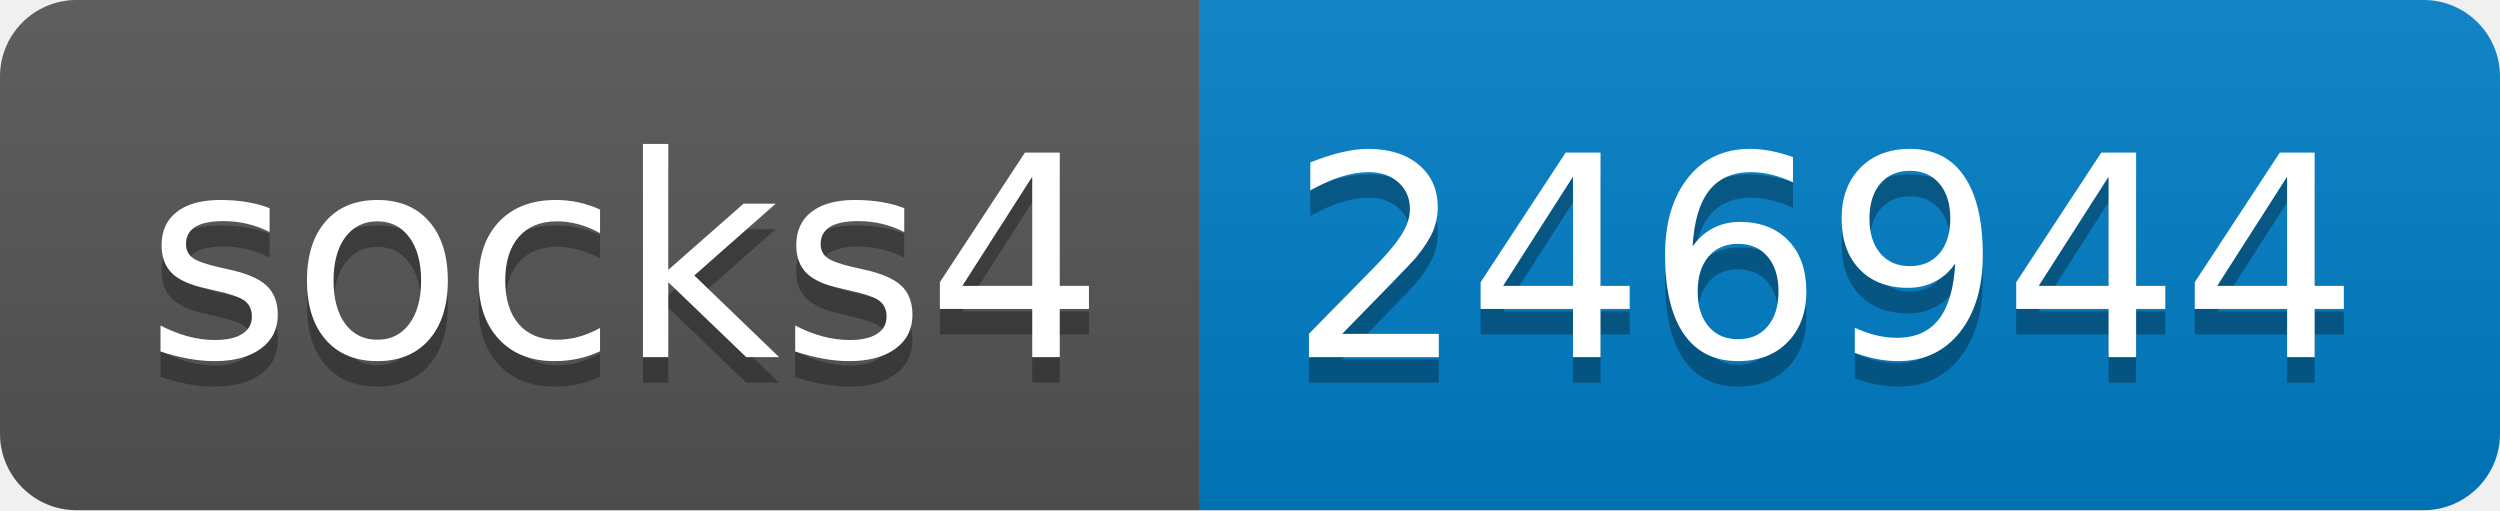
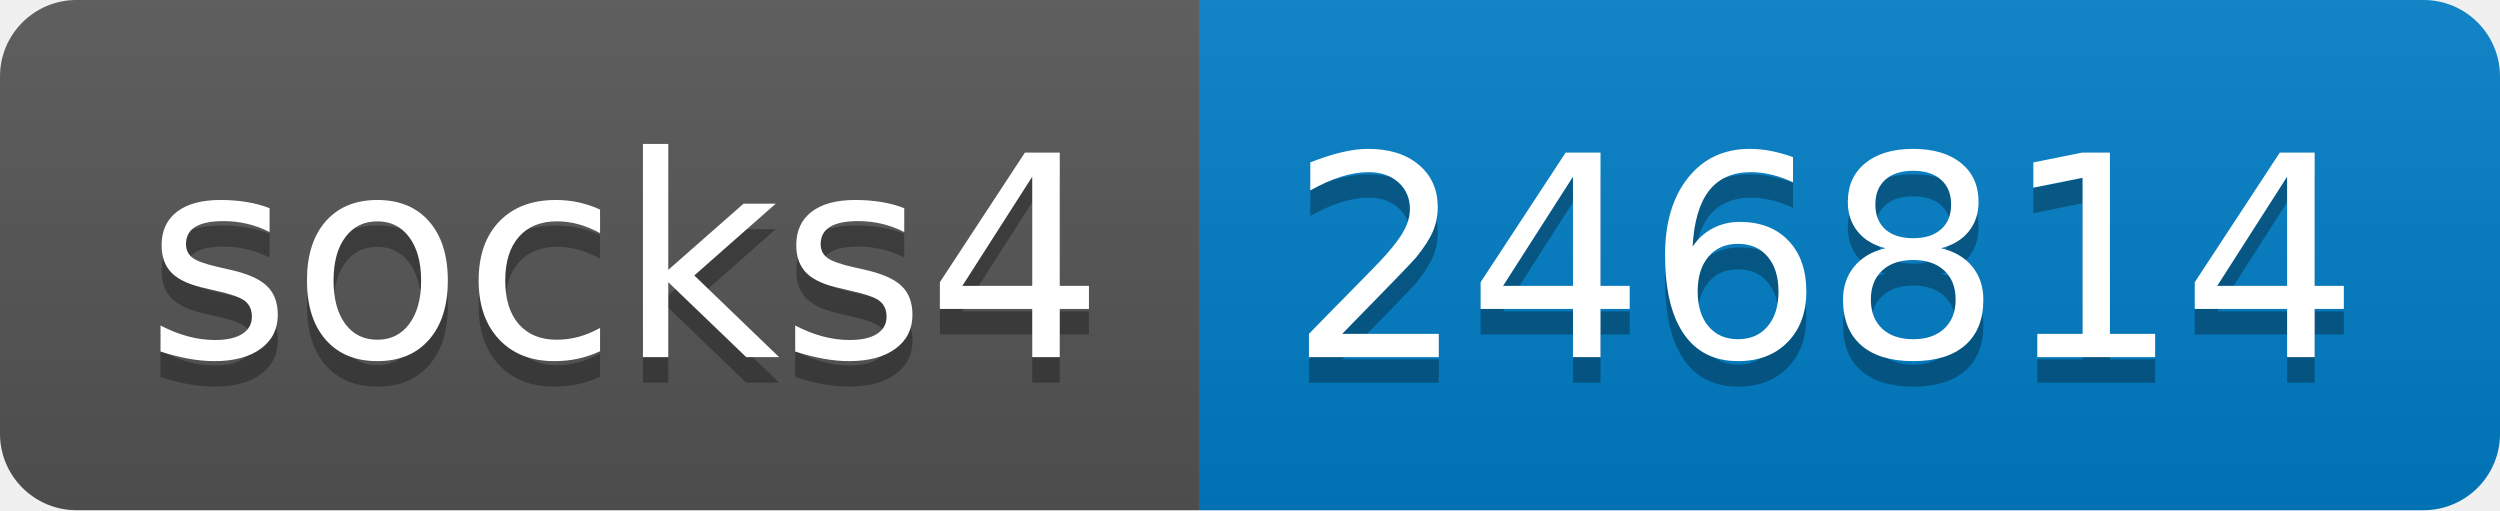
- <svg xmlns="http://www.w3.org/2000/svg" width="98" height="20" role="img" aria-label="socks4: 246944">
+ <svg xmlns="http://www.w3.org/2000/svg" width="98" height="20" role="img" aria-label="socks4: 246814">
  <linearGradient id="s" x2="0" y2="100%">
    <stop offset="0" stop-color="#bbb" stop-opacity=".1" />
    <stop offset="1" stop-opacity=".1" />
  </linearGradient>
  <clipPath id="r">
    <rect width="98" height="20" rx="3" fill="#fff" />
  </clipPath>
  <g clip-path="url(#r)">
    <rect width="47" height="20" fill="#555" />
    <rect x="47" width="51" height="20" fill="#007ec6" />
    <rect width="98" height="20" fill="url(#s)" />
  </g>
  <g fill="#fff" text-anchor="middle" font-family="Verdana,Geneva,DejaVu Sans,sans-serif" text-rendering="geometricPrecision" font-size="110">
    <text aria-hidden="true" x="245" y="150" fill="#010101" fill-opacity=".3" transform="scale(.1)" textLength="370">socks4</text>
    <text x="245" y="140" transform="scale(.1)" fill="#fff" textLength="370">socks4</text>
-     <text aria-hidden="true" x="715" y="150" fill="#010101" fill-opacity=".3" transform="scale(.1)" textLength="410">246944</text>
-     <text x="715" y="140" transform="scale(.1)" fill="#fff" textLength="410">246944</text>
+     <text aria-hidden="true" x="715" y="150" fill="#010101" fill-opacity=".3" transform="scale(.1)" textLength="410">246814</text>
+     <text x="715" y="140" transform="scale(.1)" fill="#fff" textLength="410">246814</text>
  </g>
</svg>
